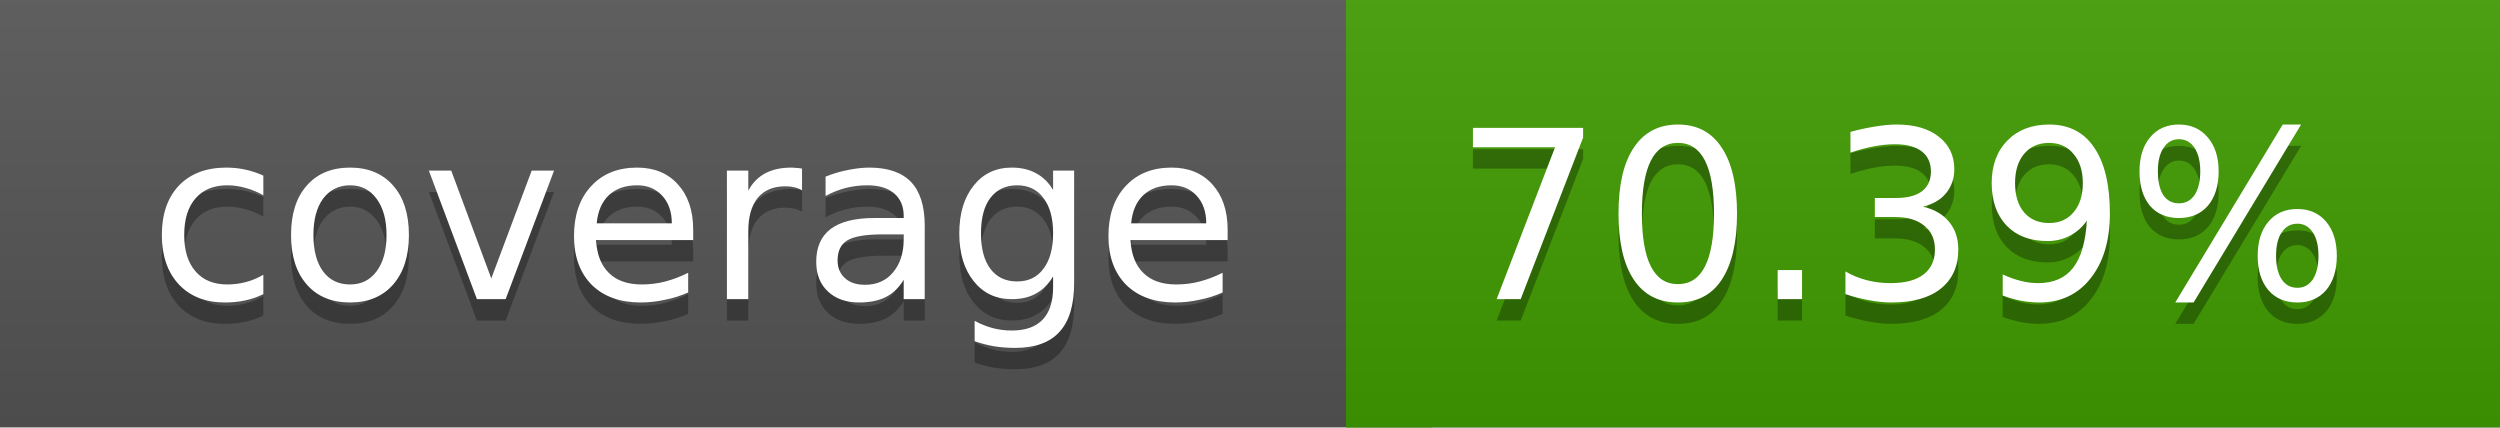
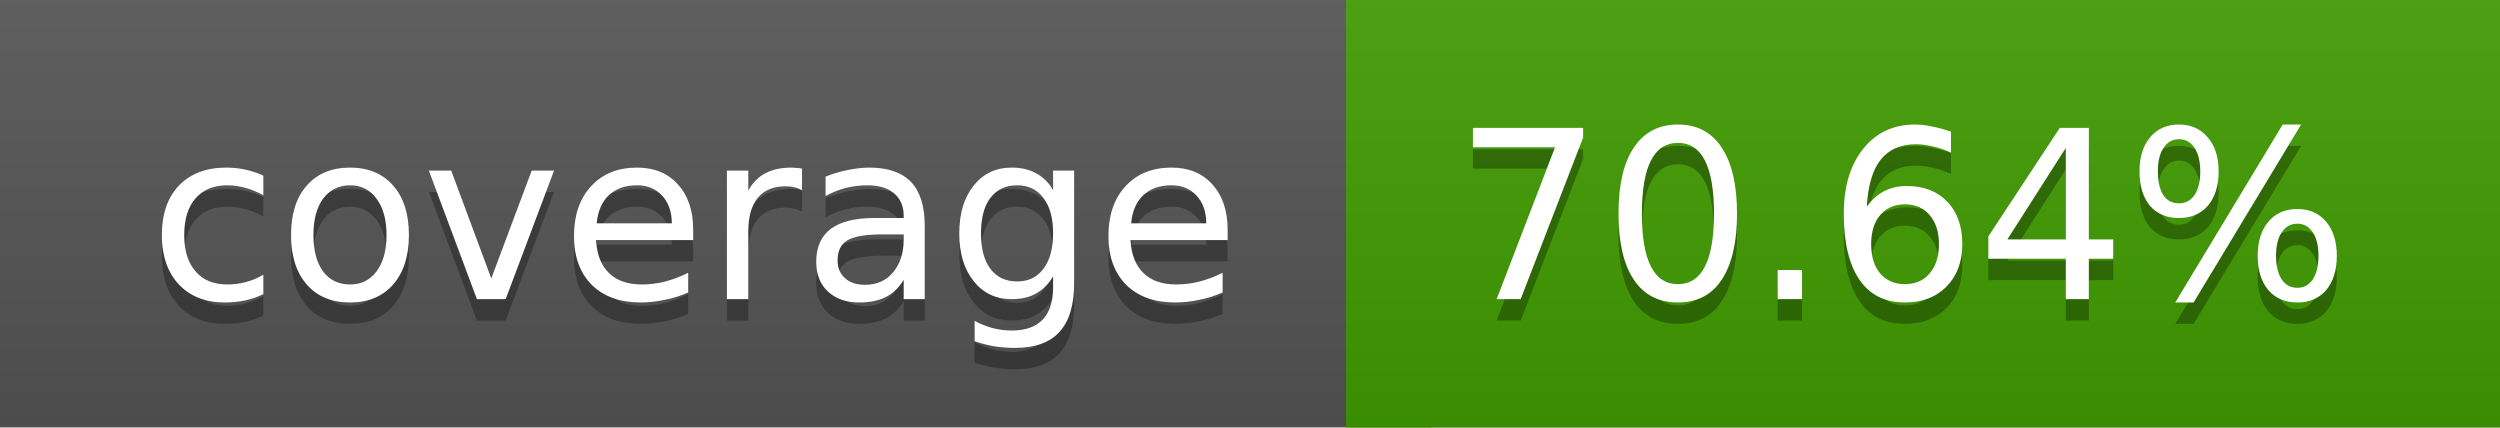
<svg xmlns="http://www.w3.org/2000/svg" width="117" height="20">
  <linearGradient id="a" x2="0" y2="100%">
    <stop offset="0" stop-color="#bbb" stop-opacity=".1" />
    <stop offset="1" stop-opacity=".1" />
  </linearGradient>
  <rect rx="0" width="117" height="20" fill="#555" />
  <rect rx="0" x="63" width="54" height="20" fill="#419c00" />
  <path fill="#419c00" d="M63 0h4v20h-4z" />
  <rect rx="0" width="117" height="20" fill="url(#a)" />
  <g fill="#fff" text-anchor="middle" font-family="DejaVu Sans,Verdana,Geneva,sans-serif" font-size="11">
    <text x="32.5" y="15" fill="#010101" fill-opacity=".3">coverage</text>
    <text x="32.5" y="14">coverage</text>
-     <text x="89" y="15" fill="#010101" fill-opacity=".3">70.39%</text>
-     <text x="89" y="14">70.39%</text>
+     <text x="89" y="15" fill="#010101" fill-opacity=".3">70.64%</text>
+     <text x="89" y="14">70.64%</text>
  </g>
</svg>
